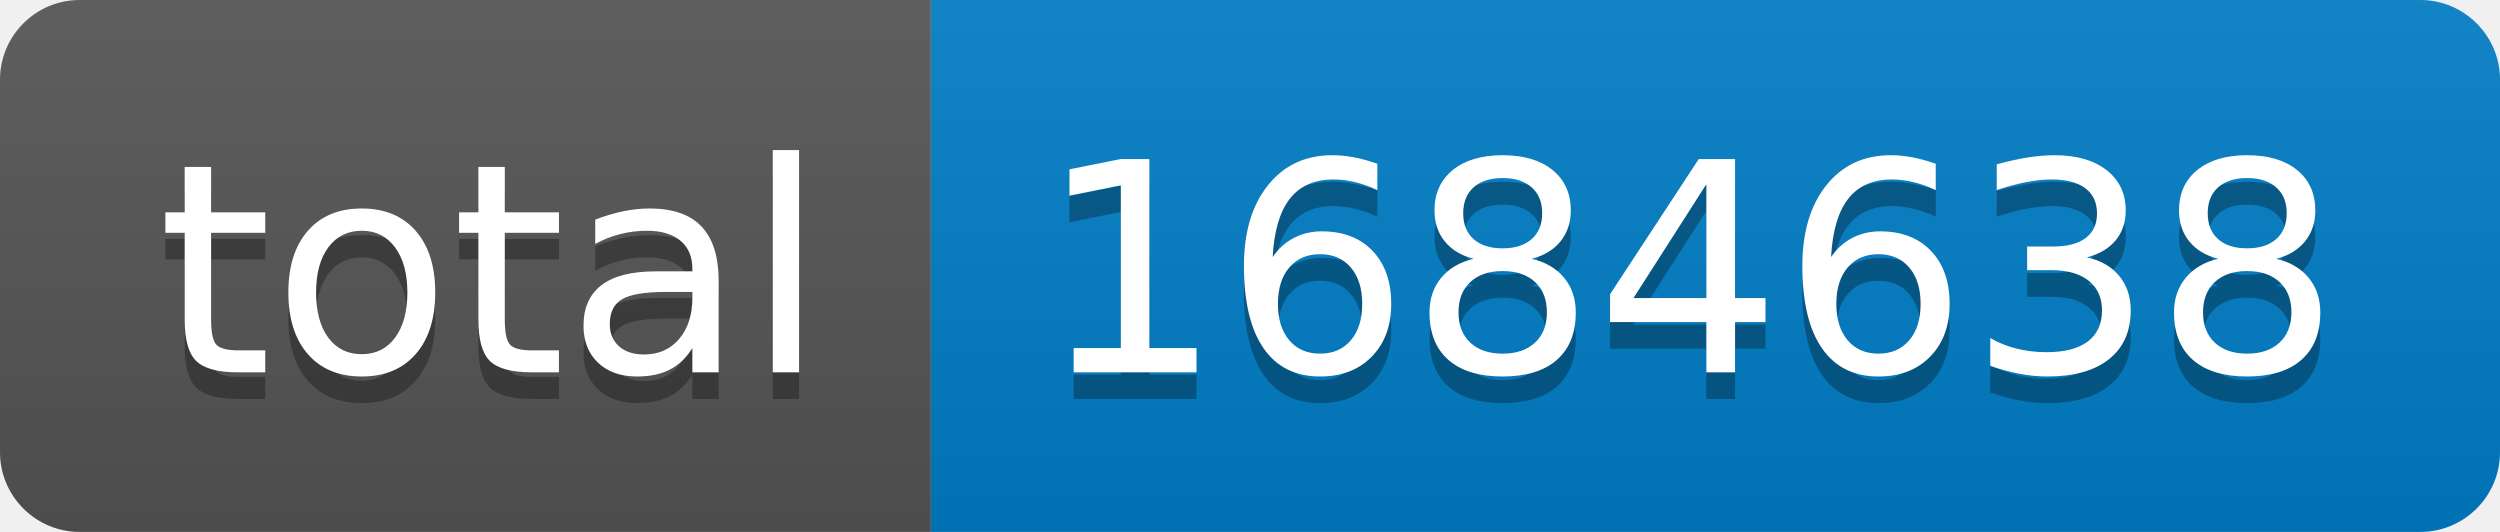
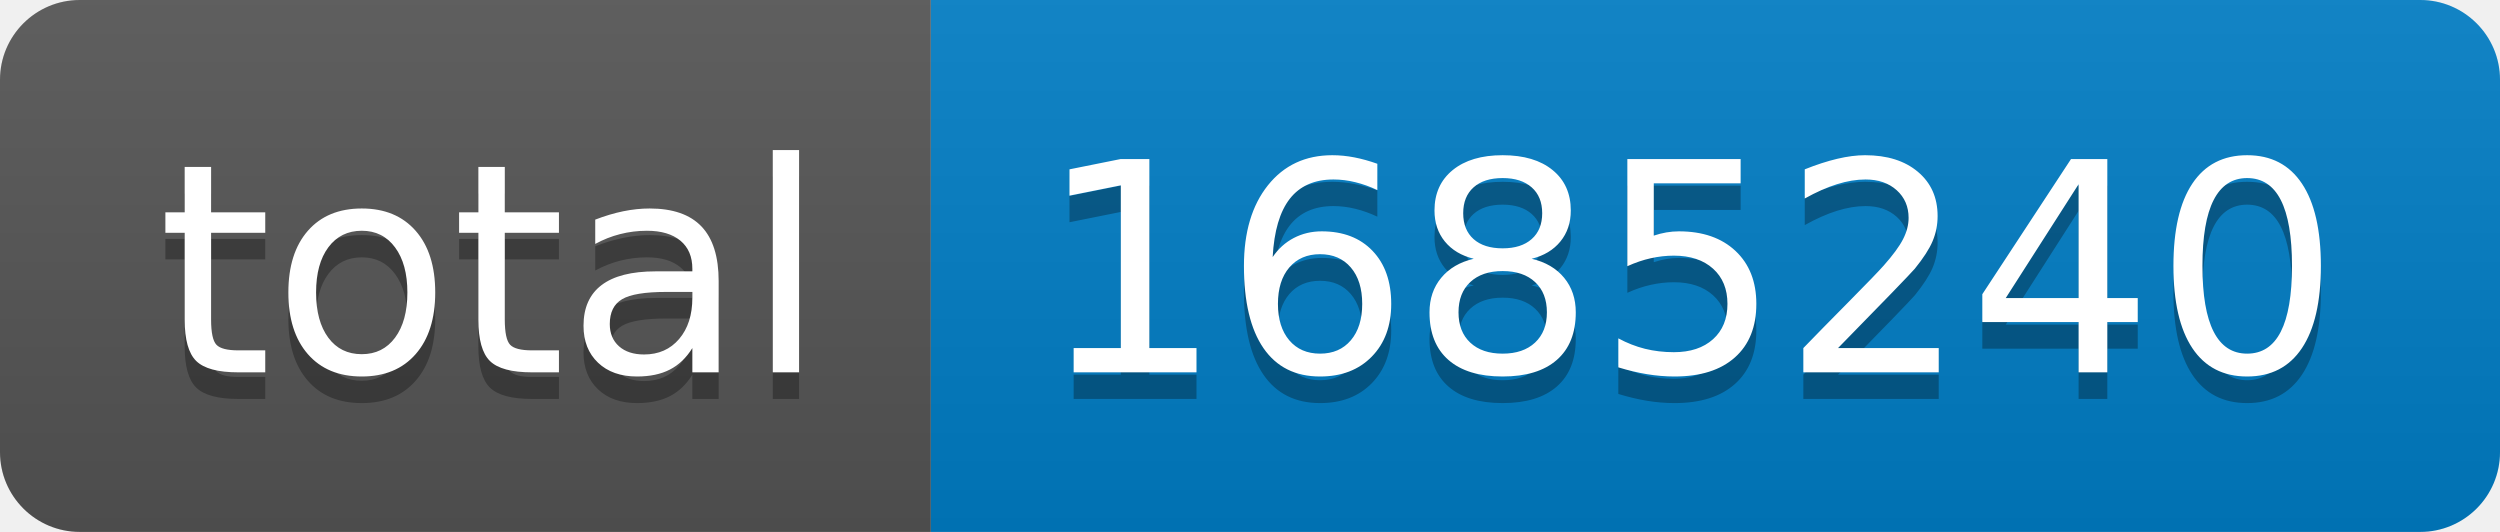
- <svg xmlns="http://www.w3.org/2000/svg" width="94" height="20" role="img" aria-label="total: 1684638">
+ <svg xmlns="http://www.w3.org/2000/svg" width="94" height="20" role="img" aria-label="total: 1685240">
  <linearGradient id="s" x2="0" y2="100%">
    <stop offset="0" stop-color="#bbb" stop-opacity=".1" />
    <stop offset="1" stop-opacity=".1" />
  </linearGradient>
  <clipPath id="r">
    <rect width="94" height="20" rx="3" fill="#fff" />
  </clipPath>
  <g clip-path="url(#r)">
    <rect width="35" height="20" fill="#555" />
    <rect x="35" width="59" height="20" fill="#007ec6" />
    <rect width="94" height="20" fill="url(#s)" />
  </g>
  <g fill="#fff" text-anchor="middle" font-family="Verdana,Geneva,DejaVu Sans,sans-serif" text-rendering="geometricPrecision" font-size="110">
    <text aria-hidden="true" x="185" y="150" fill="#010101" fill-opacity=".3" transform="scale(.1)" textLength="250">total</text>
    <text x="185" y="140" transform="scale(.1)" fill="#fff" textLength="250">total</text>
-     <text aria-hidden="true" x="635" y="150" fill="#010101" fill-opacity=".3" transform="scale(.1)" textLength="490">1684638</text>
-     <text x="635" y="140" transform="scale(.1)" fill="#fff" textLength="490">1684638</text>
+     <text aria-hidden="true" x="635" y="150" fill="#010101" fill-opacity=".3" transform="scale(.1)" textLength="490">1685240</text>
+     <text x="635" y="140" transform="scale(.1)" fill="#fff" textLength="490">1685240</text>
  </g>
</svg>
